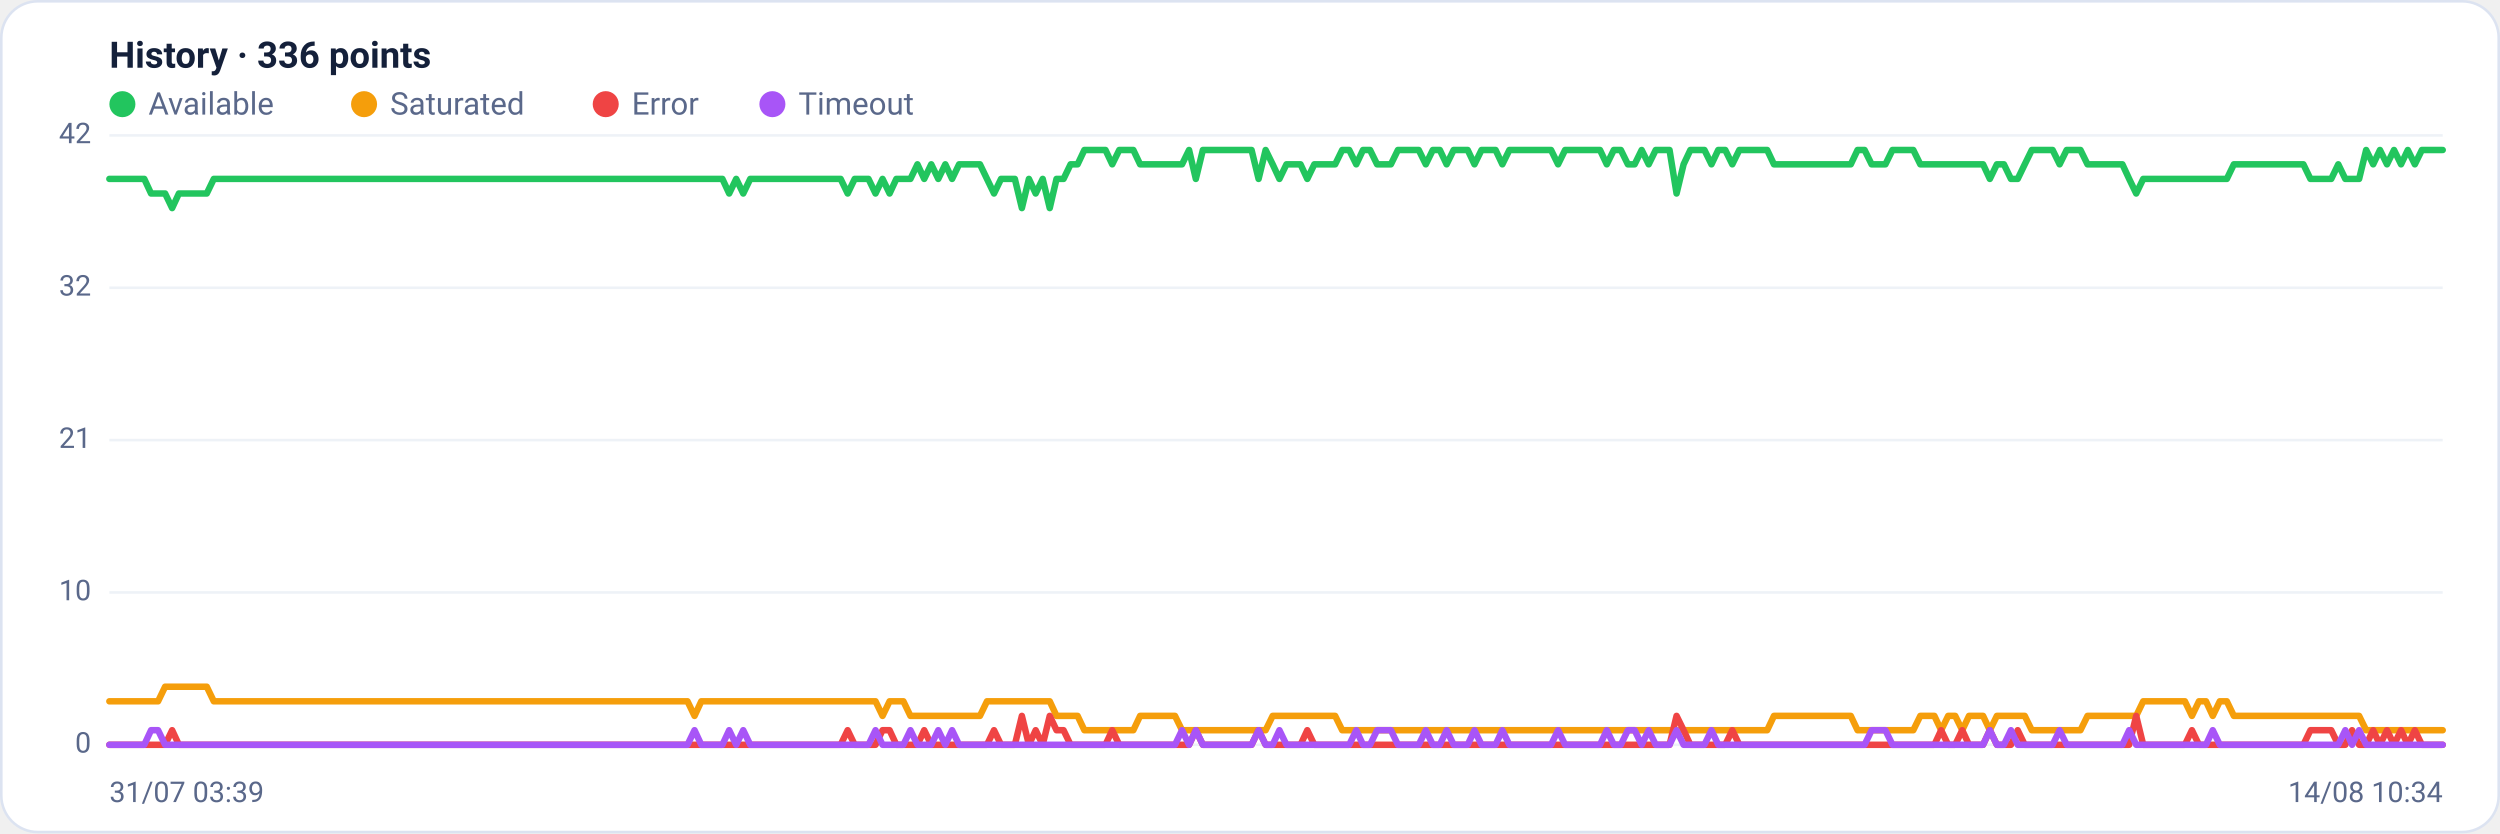
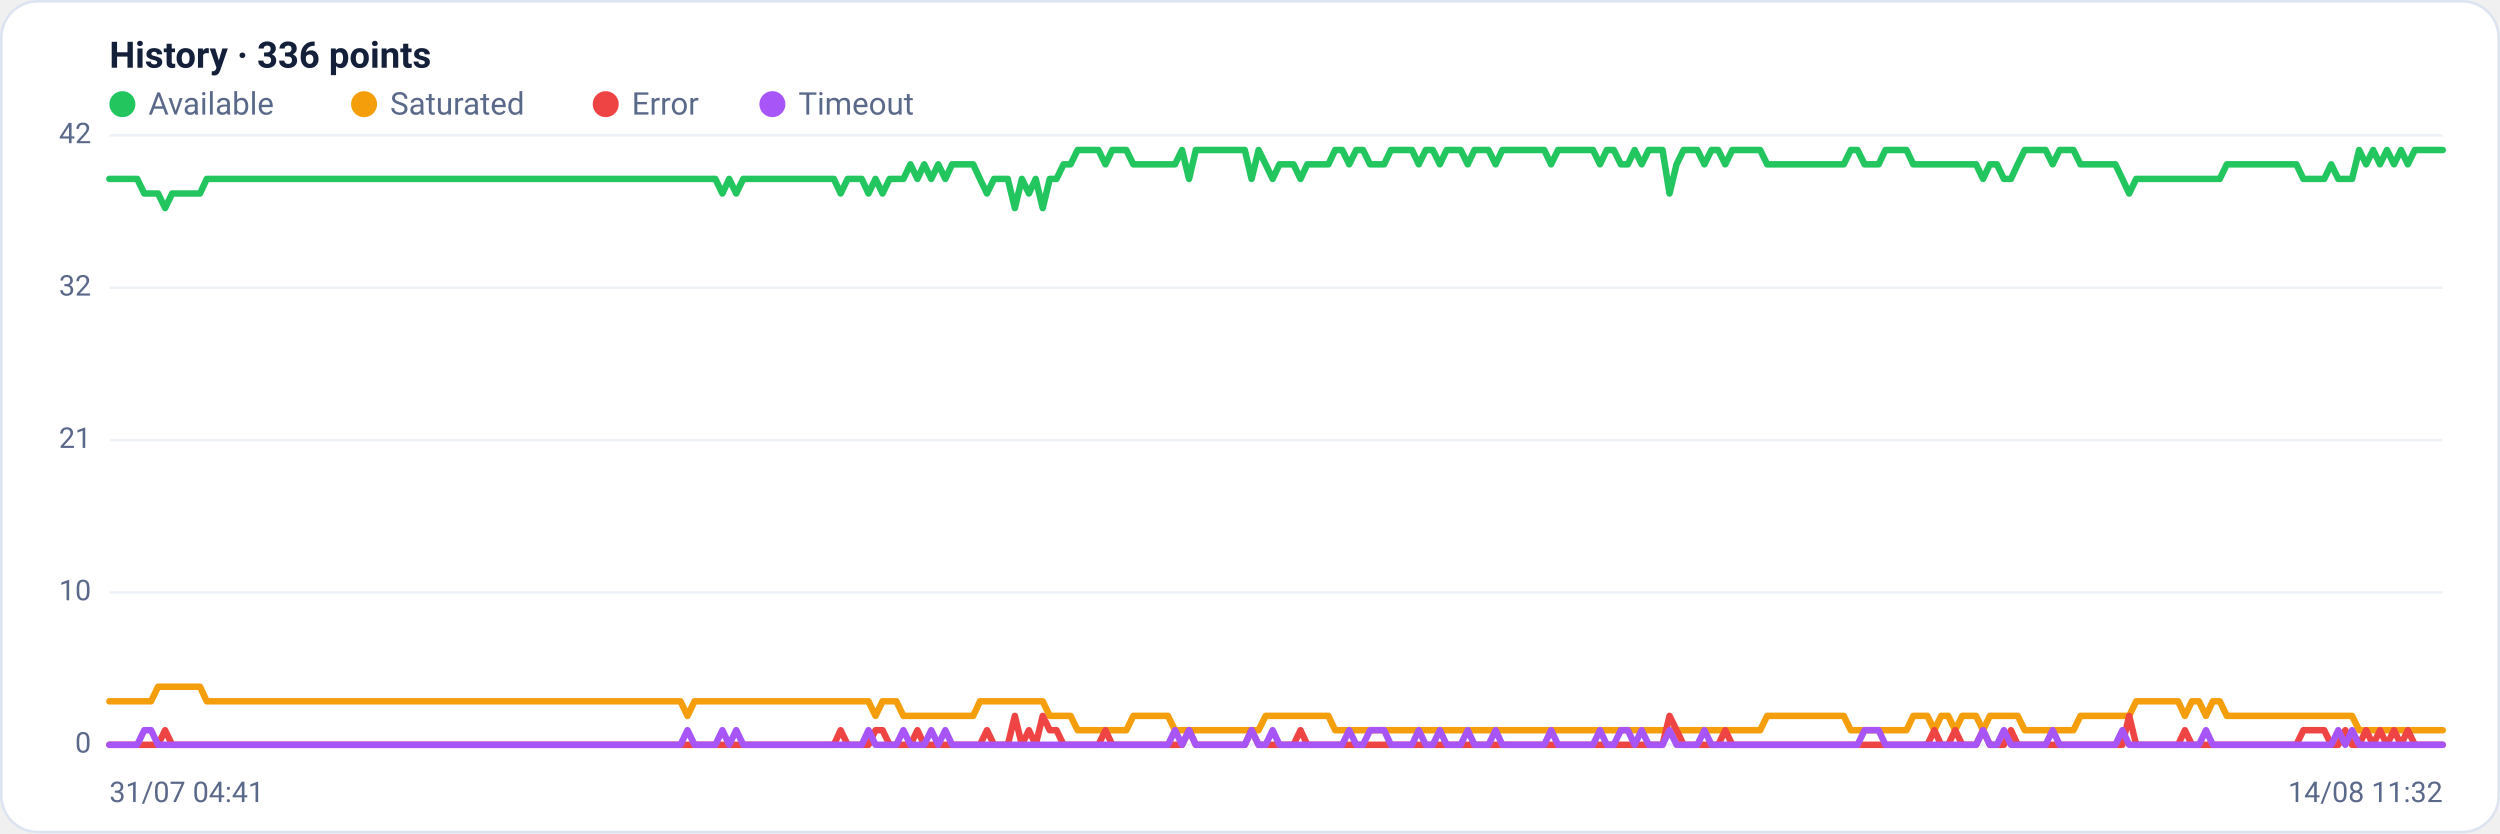
<svg xmlns="http://www.w3.org/2000/svg" viewBox="0 0 960 320" width="960" height="320" font-family="Segoe UI, system-ui, -apple-system, Roboto, Helvetica, Arial, sans-serif" role="img" aria-label="Availability history per region">
  <rect x="0.5" y="0.5" width="959" height="319" rx="14" fill="#ffffff" stroke="#dce3f1" />
  <text x="42" y="26" font-size="14" font-weight="600" fill="#14203a">History · 336 points</text>
  <circle cx="47" cy="40" r="5" fill="#22c55e" />
  <text x="57" y="44" font-size="12" fill="#5a688a">Available</text>
  <circle cx="139.8" cy="40" r="5" fill="#f59e0b" />
  <text x="149.8" y="44" font-size="12" fill="#5a688a">Saturated</text>
  <circle cx="232.6" cy="40" r="5" fill="#ef4444" />
  <text x="242.6" y="44" font-size="12" fill="#5a688a">Error</text>
  <circle cx="296.6" cy="40" r="5" fill="#a855f7" />
  <text x="306.6" y="44" font-size="12" fill="#5a688a">Timeout</text>
  <line x1="42" y1="286.0" x2="938" y2="286.0" stroke="#eef2f7" stroke-width="1" />
  <text x="35" y="289.0" text-anchor="end" font-size="11" fill="#5a688a">0</text>
  <line x1="42" y1="227.5" x2="938" y2="227.5" stroke="#eef2f7" stroke-width="1" />
  <text x="35" y="230.5" text-anchor="end" font-size="11" fill="#5a688a">10</text>
  <line x1="42" y1="169.0" x2="938" y2="169.0" stroke="#eef2f7" stroke-width="1" />
  <text x="35" y="172.0" text-anchor="end" font-size="11" fill="#5a688a">21</text>
  <line x1="42" y1="110.5" x2="938" y2="110.5" stroke="#eef2f7" stroke-width="1" />
  <text x="35" y="113.5" text-anchor="end" font-size="11" fill="#5a688a">32</text>
  <line x1="42" y1="52.0" x2="938" y2="52.0" stroke="#eef2f7" stroke-width="1" />
  <text x="35" y="55.0" text-anchor="end" font-size="11" fill="#5a688a">42</text>
-   <polyline fill="none" stroke="#22c55e" stroke-width="2.5" stroke-linejoin="round" stroke-linecap="round" points="42.0,68.7 44.7,68.7 47.3,68.7 50.0,68.7 52.7,68.7 55.4,68.7 58.0,74.3 60.7,74.3 63.4,74.3 66.1,79.9 68.7,74.3 71.4,74.3 74.1,74.3 76.8,74.3 79.4,74.3 82.1,68.7 84.8,68.7 87.5,68.7 90.1,68.7 92.8,68.7 95.5,68.7 98.2,68.7 100.8,68.7 103.5,68.7 106.2,68.7 108.9,68.7 111.5,68.7 114.2,68.7 116.9,68.7 119.6,68.7 122.2,68.7 124.9,68.7 127.6,68.7 130.3,68.7 132.9,68.7 135.6,68.7 138.3,68.7 141.0,68.7 143.6,68.7 146.3,68.7 149.0,68.7 151.7,68.7 154.3,68.7 157.0,68.7 159.7,68.7 162.4,68.7 165.0,68.7 167.7,68.7 170.4,68.7 173.1,68.7 175.7,68.7 178.4,68.7 181.1,68.7 183.8,68.7 186.4,68.7 189.1,68.7 191.8,68.7 194.5,68.7 197.1,68.7 199.8,68.7 202.5,68.7 205.2,68.7 207.8,68.7 210.5,68.7 213.2,68.7 215.9,68.7 218.5,68.7 221.2,68.7 223.9,68.7 226.5,68.7 229.2,68.7 231.9,68.7 234.6,68.7 237.2,68.7 239.9,68.7 242.6,68.7 245.3,68.7 247.9,68.7 250.6,68.7 253.3,68.7 256.0,68.7 258.6,68.7 261.3,68.7 264.0,68.7 266.7,68.7 269.3,68.7 272.0,68.7 274.7,68.7 277.4,68.7 280.0,74.3 282.7,68.7 285.4,74.3 288.1,68.7 290.7,68.7 293.4,68.7 296.1,68.7 298.8,68.7 301.4,68.7 304.1,68.7 306.8,68.7 309.5,68.7 312.1,68.7 314.8,68.7 317.5,68.7 320.2,68.7 322.8,68.7 325.5,74.3 328.2,68.7 330.9,68.7 333.5,68.7 336.2,74.3 338.9,68.7 341.6,74.3 344.2,68.7 346.9,68.7 349.6,68.7 352.3,63.1 354.9,68.7 357.6,63.1 360.3,68.7 363.0,63.1 365.6,68.7 368.3,63.1 371.0,63.1 373.7,63.1 376.3,63.1 379.0,68.7 381.7,74.3 384.4,68.7 387.0,68.7 389.7,68.7 392.4,79.9 395.1,68.7 397.7,74.3 400.4,68.7 403.1,79.9 405.7,68.7 408.4,68.7 411.1,63.1 413.8,63.1 416.4,57.6 419.1,57.6 421.8,57.6 424.5,57.6 427.1,63.1 429.8,57.6 432.5,57.6 435.2,57.6 437.8,63.1 440.5,63.1 443.2,63.1 445.9,63.1 448.5,63.1 451.2,63.1 453.9,63.1 456.6,57.6 459.2,68.7 461.9,57.6 464.6,57.6 467.3,57.6 469.9,57.6 472.6,57.6 475.3,57.6 478.0,57.6 480.6,57.6 483.3,68.7 486.0,57.6 488.7,63.1 491.3,68.7 494.0,63.1 496.7,63.1 499.4,63.1 502.0,68.7 504.7,63.1 507.4,63.1 510.1,63.1 512.7,63.1 515.4,57.6 518.1,57.6 520.8,63.1 523.4,57.6 526.1,57.6 528.8,63.1 531.5,63.1 534.1,63.1 536.8,57.6 539.5,57.6 542.2,57.6 544.8,57.6 547.5,63.1 550.2,57.6 552.9,57.6 555.5,63.1 558.2,57.6 560.9,57.6 563.6,57.6 566.2,63.1 568.9,57.6 571.6,57.6 574.3,57.6 576.9,63.1 579.6,57.6 582.3,57.6 584.9,57.6 587.6,57.6 590.3,57.6 593.0,57.6 595.6,57.6 598.3,63.1 601.0,57.6 603.7,57.6 606.3,57.6 609.0,57.6 611.7,57.6 614.4,57.6 617.0,63.1 619.7,57.6 622.4,57.6 625.1,63.1 627.7,63.1 630.4,57.6 633.1,63.1 635.8,57.6 638.4,57.6 641.1,57.6 643.8,74.3 646.5,63.1 649.1,57.6 651.8,57.6 654.5,57.6 657.2,63.1 659.8,57.6 662.5,57.6 665.2,63.1 667.9,57.6 670.5,57.6 673.2,57.6 675.9,57.6 678.6,57.6 681.2,63.1 683.9,63.1 686.6,63.1 689.3,63.1 691.9,63.1 694.6,63.1 697.3,63.1 700.0,63.1 702.6,63.1 705.3,63.1 708.0,63.1 710.7,63.1 713.3,57.6 716.0,57.6 718.7,63.1 721.4,63.1 724.0,63.1 726.7,57.6 729.4,57.6 732.1,57.6 734.7,57.6 737.4,63.1 740.1,63.1 742.8,63.1 745.4,63.1 748.1,63.1 750.8,63.1 753.5,63.1 756.1,63.1 758.8,63.1 761.5,63.1 764.1,68.7 766.8,63.1 769.5,63.1 772.2,68.7 774.8,68.7 777.5,63.1 780.2,57.6 782.9,57.6 785.5,57.6 788.2,57.6 790.9,63.1 793.6,57.6 796.2,57.6 798.9,57.6 801.6,63.1 804.3,63.1 806.9,63.1 809.6,63.1 812.3,63.1 815.0,63.1 817.6,68.7 820.3,74.3 823.0,68.7 825.7,68.7 828.3,68.7 831.0,68.7 833.7,68.7 836.4,68.7 839.0,68.7 841.7,68.7 844.4,68.7 847.1,68.7 849.7,68.7 852.4,68.7 855.1,68.7 857.8,63.1 860.4,63.1 863.1,63.1 865.8,63.1 868.5,63.1 871.1,63.1 873.8,63.1 876.5,63.1 879.2,63.1 881.8,63.1 884.5,63.1 887.2,68.7 889.9,68.7 892.5,68.7 895.2,68.7 897.9,63.1 900.6,68.7 903.2,68.7 905.9,68.7 908.6,57.6 911.3,63.1 913.9,57.6 916.6,63.1 919.3,57.6 922.0,63.1 924.6,57.6 927.3,63.1 930.0,57.6 932.7,57.6 935.3,57.6 938.0,57.6" />
-   <polyline fill="none" stroke="#f59e0b" stroke-width="2.5" stroke-linejoin="round" stroke-linecap="round" points="42.0,269.3 44.7,269.3 47.3,269.3 50.0,269.3 52.7,269.3 55.4,269.3 58.0,269.3 60.7,269.3 63.4,263.7 66.1,263.7 68.7,263.7 71.4,263.7 74.1,263.7 76.8,263.7 79.4,263.7 82.1,269.3 84.8,269.3 87.5,269.3 90.1,269.3 92.8,269.3 95.5,269.3 98.2,269.3 100.8,269.3 103.5,269.3 106.2,269.3 108.9,269.3 111.5,269.3 114.2,269.3 116.9,269.3 119.6,269.3 122.2,269.3 124.9,269.3 127.6,269.3 130.3,269.3 132.9,269.3 135.6,269.3 138.3,269.3 141.0,269.3 143.6,269.3 146.3,269.3 149.0,269.3 151.7,269.3 154.3,269.3 157.0,269.3 159.7,269.3 162.4,269.3 165.0,269.3 167.7,269.3 170.4,269.3 173.1,269.3 175.7,269.3 178.4,269.3 181.1,269.3 183.8,269.3 186.4,269.3 189.1,269.3 191.8,269.3 194.5,269.3 197.1,269.3 199.8,269.3 202.5,269.3 205.2,269.3 207.8,269.3 210.5,269.3 213.2,269.3 215.9,269.3 218.5,269.3 221.2,269.3 223.9,269.3 226.5,269.3 229.2,269.3 231.9,269.3 234.6,269.3 237.2,269.3 239.9,269.3 242.6,269.3 245.3,269.3 247.9,269.3 250.6,269.3 253.3,269.3 256.0,269.3 258.6,269.3 261.3,269.3 264.0,269.3 266.7,274.9 269.3,269.3 272.0,269.3 274.7,269.3 277.4,269.3 280.0,269.3 282.7,269.3 285.4,269.3 288.1,269.3 290.7,269.3 293.4,269.3 296.1,269.3 298.8,269.3 301.4,269.3 304.1,269.3 306.8,269.3 309.5,269.3 312.1,269.3 314.8,269.3 317.5,269.3 320.2,269.3 322.8,269.3 325.5,269.3 328.2,269.3 330.9,269.3 333.5,269.3 336.2,269.3 338.9,274.9 341.6,269.3 344.2,269.3 346.9,269.3 349.6,274.9 352.3,274.9 354.9,274.9 357.6,274.9 360.3,274.9 363.0,274.9 365.6,274.9 368.3,274.9 371.0,274.9 373.7,274.9 376.3,274.9 379.0,269.3 381.7,269.3 384.4,269.3 387.0,269.3 389.7,269.3 392.4,269.3 395.1,269.3 397.7,269.3 400.4,269.3 403.1,269.3 405.7,274.9 408.4,274.9 411.1,274.9 413.8,274.9 416.4,280.4 419.1,280.4 421.8,280.4 424.5,280.4 427.1,280.4 429.8,280.4 432.5,280.4 435.2,280.4 437.8,274.9 440.5,274.9 443.2,274.9 445.9,274.9 448.5,274.9 451.2,274.9 453.9,280.4 456.6,280.4 459.2,280.4 461.9,280.4 464.6,280.4 467.3,280.4 469.9,280.4 472.6,280.4 475.3,280.4 478.0,280.4 480.6,280.4 483.3,280.4 486.0,280.4 488.7,274.9 491.3,274.9 494.0,274.9 496.7,274.9 499.4,274.9 502.0,274.9 504.7,274.9 507.4,274.9 510.1,274.9 512.7,274.9 515.4,280.4 518.1,280.4 520.8,280.4 523.4,280.4 526.1,280.4 528.8,280.4 531.5,280.4 534.1,280.4 536.8,280.4 539.5,280.4 542.2,280.4 544.8,280.4 547.5,280.4 550.2,280.4 552.9,280.4 555.5,280.4 558.2,280.4 560.9,280.4 563.6,280.4 566.2,280.4 568.9,280.4 571.6,280.4 574.3,280.4 576.9,280.4 579.6,280.4 582.3,280.4 584.9,280.4 587.6,280.4 590.3,280.4 593.0,280.4 595.6,280.4 598.3,280.4 601.0,280.4 603.7,280.4 606.3,280.4 609.0,280.4 611.7,280.4 614.4,280.4 617.0,280.4 619.7,280.4 622.4,280.4 625.1,280.4 627.7,280.4 630.4,280.4 633.1,280.4 635.8,280.4 638.4,280.4 641.1,280.4 643.8,280.4 646.5,280.4 649.1,280.4 651.8,280.4 654.5,280.4 657.2,280.4 659.8,280.4 662.5,280.4 665.2,280.4 667.9,280.4 670.5,280.4 673.2,280.4 675.9,280.4 678.6,280.4 681.2,274.9 683.9,274.9 686.6,274.9 689.3,274.9 691.9,274.9 694.6,274.9 697.3,274.9 700.0,274.9 702.6,274.9 705.3,274.9 708.0,274.9 710.7,274.9 713.3,280.4 716.0,280.4 718.7,280.4 721.4,280.4 724.0,280.4 726.7,280.4 729.4,280.4 732.1,280.4 734.7,280.4 737.4,274.9 740.1,274.9 742.8,274.9 745.4,280.4 748.1,274.9 750.8,274.9 753.5,280.4 756.1,274.9 758.8,274.9 761.5,274.9 764.1,280.4 766.8,274.9 769.5,274.9 772.2,274.9 774.8,274.9 777.5,274.9 780.2,280.4 782.9,280.4 785.5,280.4 788.2,280.4 790.9,280.4 793.6,280.4 796.2,280.4 798.9,280.4 801.6,274.9 804.3,274.9 806.9,274.9 809.6,274.9 812.3,274.9 815.0,274.9 817.6,274.9 820.3,274.9 823.0,269.3 825.7,269.3 828.3,269.3 831.0,269.3 833.7,269.3 836.4,269.3 839.0,269.3 841.7,274.9 844.4,269.3 847.1,269.3 849.7,274.9 852.4,269.3 855.1,269.3 857.8,274.9 860.4,274.9 863.1,274.9 865.8,274.9 868.5,274.9 871.1,274.9 873.8,274.9 876.5,274.9 879.2,274.9 881.8,274.9 884.5,274.9 887.2,274.9 889.9,274.9 892.5,274.9 895.2,274.9 897.9,274.9 900.6,274.9 903.2,274.9 905.9,274.9 908.6,280.4 911.3,280.4 913.9,280.4 916.6,280.4 919.3,280.4 922.0,280.4 924.6,280.4 927.3,280.4 930.0,280.4 932.7,280.4 935.3,280.4 938.0,280.4" />
-   <polyline fill="none" stroke="#ef4444" stroke-width="2.5" stroke-linejoin="round" stroke-linecap="round" points="42.0,286.0 44.7,286.0 47.3,286.0 50.0,286.0 52.7,286.0 55.4,286.0 58.0,286.0 60.7,286.0 63.4,286.0 66.1,280.4 68.7,286.0 71.4,286.0 74.1,286.0 76.8,286.0 79.4,286.0 82.1,286.0 84.8,286.0 87.5,286.0 90.1,286.0 92.8,286.0 95.5,286.0 98.2,286.0 100.8,286.0 103.5,286.0 106.2,286.0 108.9,286.0 111.5,286.0 114.2,286.0 116.9,286.0 119.6,286.0 122.2,286.0 124.9,286.0 127.6,286.0 130.3,286.0 132.9,286.0 135.6,286.0 138.3,286.0 141.0,286.0 143.6,286.0 146.3,286.0 149.0,286.0 151.7,286.0 154.3,286.0 157.0,286.0 159.7,286.0 162.4,286.0 165.0,286.0 167.7,286.0 170.4,286.0 173.1,286.0 175.7,286.0 178.4,286.0 181.1,286.0 183.8,286.0 186.4,286.0 189.1,286.0 191.8,286.0 194.5,286.0 197.1,286.0 199.8,286.0 202.5,286.0 205.2,286.0 207.8,286.0 210.5,286.0 213.2,286.0 215.9,286.0 218.5,286.0 221.2,286.0 223.9,286.0 226.5,286.0 229.2,286.0 231.9,286.0 234.6,286.0 237.2,286.0 239.9,286.0 242.6,286.0 245.3,286.0 247.9,286.0 250.6,286.0 253.3,286.0 256.0,286.0 258.6,286.0 261.3,286.0 264.0,286.0 266.7,286.0 269.3,286.0 272.0,286.0 274.7,286.0 277.4,286.0 280.0,286.0 282.7,286.0 285.4,286.0 288.1,286.0 290.7,286.0 293.4,286.0 296.1,286.0 298.8,286.0 301.4,286.0 304.1,286.0 306.8,286.0 309.5,286.0 312.1,286.0 314.8,286.0 317.5,286.0 320.2,286.0 322.8,286.0 325.5,280.4 328.2,286.0 330.9,286.0 333.5,286.0 336.2,286.0 338.9,280.4 341.6,280.4 344.2,286.0 346.9,286.0 349.6,286.0 352.3,286.0 354.9,280.4 357.6,286.0 360.3,286.0 363.0,286.0 365.6,286.0 368.3,286.0 371.0,286.0 373.7,286.0 376.3,286.0 379.0,286.0 381.7,280.4 384.4,286.0 387.0,286.0 389.7,286.0 392.4,274.9 395.1,286.0 397.7,280.4 400.4,286.0 403.1,274.9 405.7,280.4 408.4,280.4 411.1,286.0 413.8,286.0 416.4,286.0 419.1,286.0 421.8,286.0 424.5,286.0 427.1,280.4 429.8,286.0 432.5,286.0 435.2,286.0 437.8,286.0 440.5,286.0 443.2,286.0 445.9,286.0 448.5,286.0 451.2,286.0 453.9,286.0 456.6,286.0 459.2,280.4 461.9,286.0 464.6,286.0 467.3,286.0 469.9,286.0 472.6,286.0 475.3,286.0 478.0,286.0 480.6,286.0 483.3,280.4 486.0,286.0 488.7,286.0 491.3,286.0 494.0,286.0 496.7,286.0 499.4,286.0 502.0,280.4 504.7,286.0 507.4,286.0 510.1,286.0 512.7,286.0 515.4,286.0 518.1,286.0 520.8,286.0 523.4,286.0 526.1,286.0 528.8,286.0 531.5,286.0 534.1,286.0 536.8,286.0 539.5,286.0 542.2,286.0 544.8,286.0 547.5,286.0 550.2,286.0 552.9,286.0 555.5,286.0 558.2,286.0 560.9,286.0 563.6,286.0 566.2,286.0 568.9,286.0 571.6,286.0 574.3,286.0 576.9,286.0 579.6,286.0 582.3,286.0 584.9,286.0 587.6,286.0 590.3,286.0 593.0,286.0 595.6,286.0 598.3,286.0 601.0,286.0 603.7,286.0 606.3,286.0 609.0,286.0 611.7,286.0 614.4,286.0 617.0,286.0 619.7,286.0 622.4,286.0 625.1,286.0 627.7,286.0 630.4,286.0 633.1,286.0 635.8,286.0 638.4,286.0 641.1,286.0 643.8,274.9 646.5,280.4 649.1,286.0 651.8,286.0 654.5,286.0 657.2,286.0 659.8,286.0 662.5,286.0 665.2,280.4 667.9,286.0 670.5,286.0 673.2,286.0 675.9,286.0 678.6,286.0 681.2,286.0 683.9,286.0 686.6,286.0 689.3,286.0 691.9,286.0 694.6,286.0 697.3,286.0 700.0,286.0 702.6,286.0 705.3,286.0 708.0,286.0 710.7,286.0 713.3,286.0 716.0,286.0 718.7,286.0 721.4,286.0 724.0,286.0 726.7,286.0 729.4,286.0 732.1,286.0 734.7,286.0 737.4,286.0 740.1,286.0 742.8,286.0 745.4,280.4 748.1,286.0 750.8,286.0 753.5,280.4 756.1,286.0 758.8,286.0 761.5,286.0 764.1,280.4 766.8,286.0 769.5,286.0 772.2,286.0 774.8,280.4 777.5,286.0 780.2,286.0 782.9,286.0 785.5,286.0 788.2,286.0 790.9,286.0 793.6,286.0 796.2,286.0 798.9,286.0 801.6,286.0 804.3,286.0 806.9,286.0 809.6,286.0 812.3,286.0 815.0,286.0 817.6,286.0 820.3,274.9 823.0,286.0 825.7,286.0 828.3,286.0 831.0,286.0 833.7,286.0 836.4,286.0 839.0,286.0 841.7,280.4 844.4,286.0 847.1,286.0 849.7,286.0 852.4,286.0 855.1,286.0 857.8,286.0 860.4,286.0 863.1,286.0 865.8,286.0 868.5,286.0 871.1,286.0 873.8,286.0 876.5,286.0 879.2,286.0 881.8,286.0 884.5,286.0 887.2,280.4 889.9,280.4 892.5,280.4 895.2,280.4 897.9,286.0 900.6,286.0 903.2,280.4 905.9,286.0 908.6,286.0 911.3,280.4 913.9,286.0 916.6,280.4 919.3,286.0 922.0,280.4 924.6,286.0 927.3,280.4 930.0,286.0 932.7,286.0 935.3,286.0 938.0,286.0" />
-   <polyline fill="none" stroke="#a855f7" stroke-width="2.5" stroke-linejoin="round" stroke-linecap="round" points="42.0,286.0 44.7,286.0 47.3,286.0 50.0,286.0 52.7,286.0 55.4,286.0 58.0,280.4 60.7,280.4 63.4,286.0 66.1,286.0 68.7,286.0 71.4,286.0 74.1,286.0 76.8,286.0 79.4,286.0 82.1,286.0 84.8,286.0 87.5,286.0 90.1,286.0 92.8,286.0 95.5,286.0 98.2,286.0 100.8,286.0 103.5,286.0 106.2,286.0 108.9,286.0 111.5,286.0 114.2,286.0 116.9,286.0 119.6,286.0 122.2,286.0 124.9,286.0 127.6,286.0 130.3,286.0 132.9,286.0 135.6,286.0 138.3,286.0 141.0,286.0 143.6,286.0 146.3,286.0 149.0,286.0 151.7,286.0 154.3,286.0 157.0,286.0 159.7,286.0 162.4,286.0 165.0,286.0 167.7,286.0 170.4,286.0 173.1,286.0 175.7,286.0 178.4,286.0 181.1,286.0 183.8,286.0 186.4,286.0 189.1,286.0 191.8,286.0 194.5,286.0 197.1,286.0 199.8,286.0 202.5,286.0 205.2,286.0 207.8,286.0 210.5,286.0 213.2,286.0 215.9,286.0 218.5,286.0 221.2,286.0 223.9,286.0 226.5,286.0 229.2,286.0 231.9,286.0 234.6,286.0 237.2,286.0 239.9,286.0 242.6,286.0 245.3,286.0 247.9,286.0 250.6,286.0 253.3,286.0 256.0,286.0 258.6,286.0 261.3,286.0 264.0,286.0 266.7,280.4 269.3,286.0 272.0,286.0 274.7,286.0 277.4,286.0 280.0,280.4 282.7,286.0 285.4,280.4 288.1,286.0 290.7,286.0 293.4,286.0 296.1,286.0 298.8,286.0 301.4,286.0 304.1,286.0 306.8,286.0 309.5,286.0 312.1,286.0 314.8,286.0 317.5,286.0 320.2,286.0 322.8,286.0 325.5,286.0 328.2,286.0 330.9,286.0 333.5,286.0 336.2,280.4 338.9,286.0 341.6,286.0 344.2,286.0 346.9,286.0 349.6,280.4 352.3,286.0 354.9,286.0 357.6,286.0 360.3,280.4 363.0,286.0 365.6,280.4 368.3,286.0 371.0,286.0 373.7,286.0 376.3,286.0 379.0,286.0 381.7,286.0 384.4,286.0 387.0,286.0 389.7,286.0 392.4,286.0 395.1,286.0 397.7,286.0 400.4,286.0 403.1,286.0 405.7,286.0 408.4,286.0 411.1,286.0 413.8,286.0 416.4,286.0 419.1,286.0 421.8,286.0 424.5,286.0 427.1,286.0 429.8,286.0 432.5,286.0 435.2,286.0 437.8,286.0 440.5,286.0 443.2,286.0 445.9,286.0 448.5,286.0 451.2,286.0 453.9,280.4 456.6,286.0 459.2,280.4 461.9,286.0 464.6,286.0 467.3,286.0 469.9,286.0 472.6,286.0 475.3,286.0 478.0,286.0 480.6,286.0 483.3,280.4 486.0,286.0 488.7,286.0 491.3,280.4 494.0,286.0 496.7,286.0 499.4,286.0 502.0,286.0 504.7,286.0 507.4,286.0 510.1,286.0 512.7,286.0 515.4,286.0 518.1,286.0 520.8,280.4 523.4,286.0 526.1,286.0 528.8,280.4 531.5,280.4 534.1,280.4 536.8,286.0 539.5,286.0 542.2,286.0 544.8,286.0 547.5,280.4 550.2,286.0 552.9,286.0 555.5,280.4 558.2,286.0 560.9,286.0 563.6,286.0 566.2,280.4 568.9,286.0 571.6,286.0 574.3,286.0 576.9,280.4 579.6,286.0 582.3,286.0 584.9,286.0 587.6,286.0 590.3,286.0 593.0,286.0 595.6,286.0 598.3,280.4 601.0,286.0 603.7,286.0 606.3,286.0 609.0,286.0 611.7,286.0 614.4,286.0 617.0,280.4 619.7,286.0 622.4,286.0 625.1,280.4 627.7,280.4 630.4,286.0 633.1,280.4 635.8,286.0 638.4,286.0 641.1,286.0 643.8,280.4 646.5,286.0 649.1,286.0 651.8,286.0 654.5,286.0 657.2,280.4 659.8,286.0 662.5,286.0 665.2,286.0 667.9,286.0 670.5,286.0 673.2,286.0 675.9,286.0 678.6,286.0 681.2,286.0 683.9,286.0 686.6,286.0 689.3,286.0 691.9,286.0 694.6,286.0 697.3,286.0 700.0,286.0 702.6,286.0 705.3,286.0 708.0,286.0 710.7,286.0 713.3,286.0 716.0,286.0 718.7,280.4 721.4,280.4 724.0,280.4 726.7,286.0 729.4,286.0 732.1,286.0 734.7,286.0 737.4,286.0 740.1,286.0 742.8,286.0 745.4,286.0 748.1,286.0 750.8,286.0 753.5,286.0 756.1,286.0 758.8,286.0 761.5,286.0 764.1,280.4 766.8,286.0 769.5,286.0 772.2,280.4 774.8,286.0 777.5,286.0 780.2,286.0 782.9,286.0 785.5,286.0 788.2,286.0 790.9,280.4 793.6,286.0 796.2,286.0 798.9,286.0 801.6,286.0 804.3,286.0 806.9,286.0 809.6,286.0 812.3,286.0 815.0,286.0 817.6,280.4 820.3,286.0 823.0,286.0 825.7,286.0 828.3,286.0 831.0,286.0 833.7,286.0 836.4,286.0 839.0,286.0 841.7,286.0 844.4,286.0 847.1,286.0 849.7,280.4 852.4,286.0 855.1,286.0 857.8,286.0 860.4,286.0 863.1,286.0 865.8,286.0 868.5,286.0 871.1,286.0 873.8,286.0 876.5,286.0 879.2,286.0 881.8,286.0 884.5,286.0 887.2,286.0 889.9,286.0 892.5,286.0 895.2,286.0 897.9,286.0 900.6,280.4 903.2,286.0 905.9,280.4 908.6,286.0 911.3,286.0 913.9,286.0 916.6,286.0 919.3,286.0 922.0,286.0 924.6,286.0 927.3,286.0 930.0,286.0 932.7,286.0 935.3,286.0 938.0,286.0" />
-   <text x="42" y="308" font-size="11" fill="#5a688a">31/07 03:39</text>
-   <text x="938" y="308" text-anchor="end" font-size="11" fill="#5a688a">14/08 10:34</text>
+   <polyline fill="none" stroke="#22c55e" stroke-width="2.5" stroke-linejoin="round" stroke-linecap="round" points="42.0,68.7 44.7,68.7 47.3,68.7 50.0,68.7 52.7,68.7 55.4,74.3 58.0,74.3 60.7,74.3 63.4,79.9 66.1,74.3 68.7,74.3 71.4,74.3 74.1,74.3 76.8,74.3 79.4,68.7 82.1,68.7 84.8,68.7 87.5,68.7 90.1,68.7 92.8,68.7 95.5,68.7 98.2,68.7 100.8,68.7 103.5,68.7 106.2,68.7 108.9,68.7 111.5,68.7 114.2,68.7 116.9,68.7 119.6,68.7 122.2,68.7 124.9,68.7 127.6,68.7 130.3,68.7 132.9,68.7 135.6,68.7 138.3,68.7 141.0,68.7 143.6,68.7 146.3,68.7 149.0,68.7 151.7,68.7 154.3,68.7 157.0,68.7 159.7,68.7 162.4,68.7 165.0,68.7 167.7,68.7 170.4,68.7 173.1,68.7 175.7,68.7 178.4,68.7 181.1,68.7 183.8,68.7 186.4,68.7 189.1,68.7 191.8,68.7 194.5,68.7 197.1,68.7 199.8,68.7 202.5,68.7 205.2,68.7 207.8,68.7 210.5,68.7 213.2,68.7 215.9,68.7 218.5,68.7 221.2,68.7 223.9,68.7 226.5,68.7 229.2,68.7 231.9,68.7 234.6,68.7 237.2,68.7 239.9,68.7 242.6,68.7 245.3,68.7 247.9,68.7 250.6,68.7 253.3,68.7 256.0,68.7 258.6,68.7 261.3,68.7 264.0,68.7 266.7,68.7 269.3,68.7 272.0,68.7 274.7,68.7 277.4,74.3 280.0,68.7 282.7,74.3 285.4,68.7 288.1,68.7 290.7,68.7 293.4,68.7 296.1,68.7 298.8,68.7 301.4,68.7 304.1,68.7 306.8,68.7 309.5,68.7 312.1,68.7 314.8,68.7 317.5,68.7 320.2,68.7 322.8,74.3 325.5,68.7 328.2,68.7 330.9,68.7 333.5,74.3 336.2,68.7 338.9,74.3 341.6,68.7 344.2,68.7 346.9,68.7 349.6,63.1 352.3,68.7 354.9,63.1 357.6,68.7 360.3,63.1 363.0,68.7 365.6,63.1 368.3,63.1 371.0,63.1 373.7,63.1 376.3,68.7 379.0,74.3 381.7,68.7 384.4,68.7 387.0,68.7 389.7,79.9 392.4,68.7 395.1,74.3 397.7,68.7 400.4,79.9 403.1,68.7 405.7,68.7 408.4,63.1 411.1,63.1 413.8,57.6 416.4,57.6 419.1,57.6 421.8,57.6 424.5,63.1 427.1,57.6 429.8,57.6 432.5,57.6 435.2,63.1 437.8,63.1 440.5,63.1 443.2,63.1 445.9,63.1 448.5,63.1 451.2,63.1 453.9,57.6 456.6,68.7 459.2,57.6 461.9,57.6 464.6,57.6 467.3,57.6 469.9,57.6 472.6,57.6 475.3,57.6 478.0,57.6 480.6,68.7 483.3,57.6 486.0,63.1 488.7,68.7 491.3,63.1 494.0,63.1 496.7,63.1 499.4,68.7 502.0,63.1 504.7,63.1 507.4,63.1 510.1,63.1 512.7,57.6 515.4,57.6 518.1,63.1 520.8,57.6 523.4,57.6 526.1,63.1 528.8,63.1 531.5,63.1 534.1,57.6 536.8,57.6 539.5,57.6 542.2,57.6 544.8,63.1 547.5,57.6 550.2,57.6 552.9,63.1 555.5,57.6 558.2,57.6 560.9,57.6 563.6,63.1 566.2,57.6 568.9,57.6 571.6,57.6 574.3,63.1 576.9,57.6 579.6,57.6 582.3,57.6 584.9,57.6 587.6,57.6 590.3,57.6 593.0,57.6 595.6,63.1 598.3,57.6 601.0,57.6 603.7,57.6 606.3,57.6 609.0,57.6 611.7,57.6 614.4,63.1 617.0,57.6 619.7,57.6 622.4,63.1 625.1,63.1 627.7,57.6 630.4,63.1 633.1,57.6 635.8,57.6 638.4,57.6 641.1,74.3 643.8,63.1 646.5,57.6 649.1,57.6 651.8,57.6 654.5,63.1 657.2,57.6 659.8,57.6 662.5,63.1 665.2,57.6 667.9,57.6 670.5,57.6 673.2,57.6 675.9,57.6 678.6,63.1 681.2,63.1 683.9,63.1 686.6,63.1 689.3,63.1 691.9,63.1 694.6,63.1 697.3,63.1 700.0,63.1 702.6,63.1 705.3,63.1 708.0,63.1 710.7,57.6 713.3,57.6 716.0,63.1 718.7,63.1 721.4,63.1 724.0,57.6 726.7,57.6 729.4,57.6 732.1,57.6 734.7,63.1 737.4,63.1 740.1,63.1 742.8,63.1 745.4,63.1 748.1,63.1 750.8,63.1 753.5,63.1 756.1,63.1 758.8,63.1 761.5,68.7 764.1,63.1 766.8,63.1 769.5,68.7 772.2,68.7 774.8,63.1 777.5,57.6 780.2,57.6 782.9,57.6 785.5,57.6 788.2,63.1 790.9,57.6 793.6,57.6 796.2,57.6 798.9,63.1 801.6,63.1 804.3,63.1 806.9,63.1 809.6,63.1 812.3,63.1 815.0,68.7 817.6,74.3 820.3,68.7 823.0,68.7 825.7,68.7 828.3,68.7 831.0,68.7 833.7,68.7 836.4,68.7 839.0,68.7 841.7,68.7 844.4,68.7 847.1,68.7 849.7,68.7 852.4,68.7 855.1,63.1 857.8,63.1 860.4,63.1 863.1,63.1 865.8,63.1 868.5,63.1 871.1,63.1 873.8,63.1 876.5,63.1 879.2,63.1 881.8,63.1 884.5,68.7 887.2,68.7 889.9,68.7 892.5,68.7 895.2,63.1 897.9,68.7 900.6,68.7 903.2,68.7 905.9,57.6 908.6,63.1 911.3,57.6 913.9,63.1 916.6,57.6 919.3,63.1 922.0,57.6 924.6,63.1 927.3,57.6 930.0,57.6 932.7,57.6 935.3,57.6 938.0,57.6" />
+   <polyline fill="none" stroke="#f59e0b" stroke-width="2.5" stroke-linejoin="round" stroke-linecap="round" points="42.0,269.3 44.7,269.3 47.3,269.3 50.0,269.3 52.7,269.3 55.4,269.3 58.0,269.3 60.7,263.7 63.4,263.7 66.1,263.7 68.7,263.7 71.4,263.7 74.1,263.7 76.8,263.7 79.4,269.3 82.1,269.3 84.8,269.3 87.5,269.3 90.1,269.3 92.8,269.3 95.5,269.3 98.2,269.3 100.8,269.3 103.5,269.3 106.2,269.3 108.9,269.3 111.5,269.3 114.2,269.3 116.9,269.3 119.6,269.3 122.2,269.3 124.9,269.3 127.6,269.3 130.3,269.3 132.9,269.3 135.6,269.3 138.3,269.3 141.0,269.3 143.6,269.3 146.3,269.3 149.0,269.3 151.7,269.3 154.3,269.3 157.0,269.3 159.7,269.3 162.4,269.3 165.0,269.3 167.7,269.3 170.4,269.3 173.1,269.3 175.7,269.3 178.4,269.3 181.1,269.3 183.8,269.3 186.4,269.3 189.1,269.3 191.8,269.3 194.5,269.3 197.1,269.3 199.8,269.3 202.5,269.3 205.2,269.3 207.8,269.3 210.5,269.3 213.2,269.3 215.9,269.3 218.5,269.3 221.2,269.3 223.9,269.3 226.5,269.3 229.2,269.3 231.9,269.3 234.6,269.3 237.2,269.3 239.9,269.3 242.6,269.3 245.3,269.3 247.9,269.3 250.6,269.3 253.3,269.3 256.0,269.3 258.6,269.3 261.3,269.3 264.0,274.9 266.7,269.3 269.3,269.3 272.0,269.3 274.7,269.3 277.4,269.3 280.0,269.3 282.7,269.3 285.4,269.3 288.1,269.3 290.7,269.3 293.4,269.3 296.1,269.3 298.8,269.3 301.4,269.3 304.1,269.3 306.8,269.3 309.5,269.3 312.1,269.3 314.8,269.3 317.5,269.3 320.2,269.3 322.8,269.3 325.5,269.3 328.2,269.3 330.9,269.3 333.5,269.3 336.2,274.9 338.9,269.3 341.6,269.3 344.2,269.3 346.9,274.9 349.6,274.9 352.3,274.9 354.9,274.9 357.6,274.9 360.3,274.9 363.0,274.9 365.6,274.9 368.3,274.9 371.0,274.9 373.7,274.9 376.3,269.3 379.0,269.3 381.7,269.3 384.4,269.3 387.0,269.3 389.7,269.3 392.4,269.3 395.1,269.3 397.7,269.3 400.4,269.3 403.1,274.9 405.7,274.9 408.4,274.9 411.1,274.9 413.8,280.4 416.4,280.4 419.1,280.4 421.8,280.4 424.5,280.4 427.1,280.4 429.8,280.4 432.5,280.4 435.2,274.9 437.8,274.9 440.5,274.9 443.2,274.9 445.9,274.9 448.5,274.9 451.2,280.4 453.9,280.4 456.6,280.4 459.2,280.4 461.9,280.4 464.6,280.4 467.3,280.4 469.9,280.4 472.6,280.4 475.3,280.4 478.0,280.4 480.6,280.4 483.3,280.4 486.0,274.9 488.7,274.9 491.3,274.9 494.0,274.9 496.7,274.9 499.4,274.9 502.0,274.9 504.7,274.9 507.4,274.9 510.1,274.9 512.7,280.4 515.4,280.4 518.1,280.4 520.8,280.4 523.4,280.4 526.1,280.4 528.8,280.4 531.5,280.4 534.1,280.4 536.8,280.4 539.5,280.4 542.2,280.4 544.8,280.4 547.5,280.4 550.2,280.4 552.9,280.4 555.5,280.4 558.2,280.4 560.9,280.4 563.6,280.4 566.2,280.4 568.9,280.4 571.6,280.4 574.3,280.4 576.9,280.4 579.6,280.4 582.3,280.4 584.9,280.4 587.6,280.4 590.3,280.4 593.0,280.4 595.6,280.4 598.3,280.4 601.0,280.4 603.7,280.4 606.3,280.4 609.0,280.4 611.7,280.4 614.4,280.4 617.0,280.4 619.7,280.4 622.4,280.4 625.1,280.4 627.7,280.4 630.4,280.4 633.1,280.4 635.8,280.4 638.4,280.4 641.1,280.4 643.8,280.4 646.5,280.4 649.1,280.4 651.8,280.4 654.5,280.4 657.2,280.4 659.8,280.4 662.5,280.4 665.2,280.4 667.9,280.4 670.5,280.4 673.2,280.4 675.9,280.4 678.6,274.9 681.2,274.9 683.9,274.9 686.6,274.9 689.3,274.9 691.9,274.9 694.6,274.9 697.3,274.9 700.0,274.9 702.6,274.9 705.3,274.9 708.0,274.9 710.7,280.4 713.3,280.4 716.0,280.4 718.7,280.4 721.4,280.4 724.0,280.4 726.7,280.4 729.4,280.4 732.1,280.4 734.7,274.9 737.4,274.9 740.1,274.9 742.8,280.4 745.4,274.9 748.1,274.9 750.8,280.4 753.5,274.9 756.1,274.9 758.8,274.9 761.5,280.4 764.1,274.9 766.8,274.9 769.5,274.9 772.2,274.9 774.8,274.9 777.5,280.4 780.2,280.4 782.9,280.4 785.5,280.4 788.2,280.4 790.9,280.4 793.6,280.4 796.2,280.4 798.9,274.9 801.6,274.9 804.3,274.9 806.9,274.9 809.6,274.9 812.3,274.9 815.0,274.9 817.6,274.9 820.3,269.3 823.0,269.3 825.7,269.3 828.3,269.3 831.0,269.3 833.7,269.3 836.4,269.3 839.0,274.9 841.7,269.3 844.4,269.3 847.1,274.9 849.7,269.3 852.4,269.3 855.1,274.9 857.8,274.9 860.4,274.9 863.1,274.9 865.8,274.9 868.5,274.9 871.1,274.9 873.8,274.9 876.5,274.9 879.2,274.9 881.8,274.9 884.5,274.9 887.2,274.9 889.9,274.9 892.5,274.9 895.2,274.9 897.9,274.9 900.6,274.9 903.2,274.9 905.9,280.4 908.6,280.4 911.3,280.4 913.9,280.4 916.6,280.4 919.3,280.4 922.0,280.4 924.6,280.4 927.3,280.4 930.0,280.4 932.7,280.4 935.3,280.4 938.0,280.4" />
+   <polyline fill="none" stroke="#ef4444" stroke-width="2.5" stroke-linejoin="round" stroke-linecap="round" points="42.0,286.0 44.7,286.0 47.3,286.0 50.0,286.0 52.7,286.0 55.4,286.0 58.0,286.0 60.7,286.0 63.4,280.4 66.1,286.0 68.7,286.0 71.4,286.0 74.1,286.0 76.8,286.0 79.4,286.0 82.1,286.0 84.8,286.0 87.5,286.0 90.1,286.0 92.8,286.0 95.5,286.0 98.2,286.0 100.8,286.0 103.5,286.0 106.2,286.0 108.9,286.0 111.5,286.0 114.2,286.0 116.9,286.0 119.6,286.0 122.2,286.0 124.9,286.0 127.6,286.0 130.3,286.0 132.9,286.0 135.6,286.0 138.3,286.0 141.0,286.0 143.6,286.0 146.3,286.0 149.0,286.0 151.7,286.0 154.3,286.0 157.0,286.0 159.7,286.0 162.4,286.0 165.0,286.0 167.7,286.0 170.4,286.0 173.1,286.0 175.7,286.0 178.4,286.0 181.1,286.0 183.8,286.0 186.4,286.0 189.1,286.0 191.8,286.0 194.5,286.0 197.1,286.0 199.8,286.0 202.5,286.0 205.2,286.0 207.8,286.0 210.5,286.0 213.2,286.0 215.9,286.0 218.5,286.0 221.2,286.0 223.9,286.0 226.5,286.0 229.2,286.0 231.9,286.0 234.6,286.0 237.2,286.0 239.9,286.0 242.6,286.0 245.3,286.0 247.9,286.0 250.6,286.0 253.3,286.0 256.0,286.0 258.6,286.0 261.3,286.0 264.0,286.0 266.7,286.0 269.3,286.0 272.0,286.0 274.7,286.0 277.4,286.0 280.0,286.0 282.7,286.0 285.4,286.0 288.1,286.0 290.7,286.0 293.4,286.0 296.1,286.0 298.8,286.0 301.4,286.0 304.1,286.0 306.8,286.0 309.5,286.0 312.1,286.0 314.8,286.0 317.5,286.0 320.2,286.0 322.8,280.4 325.5,286.0 328.2,286.0 330.9,286.0 333.5,286.0 336.2,280.4 338.9,280.4 341.6,286.0 344.2,286.0 346.9,286.0 349.6,286.0 352.3,280.4 354.9,286.0 357.6,286.0 360.3,286.0 363.0,286.0 365.6,286.0 368.3,286.0 371.0,286.0 373.7,286.0 376.3,286.0 379.0,280.4 381.7,286.0 384.4,286.0 387.0,286.0 389.7,274.9 392.4,286.0 395.1,280.4 397.7,286.0 400.4,274.9 403.1,280.4 405.7,280.4 408.4,286.0 411.1,286.0 413.8,286.0 416.4,286.0 419.1,286.0 421.8,286.0 424.5,280.4 427.1,286.0 429.8,286.0 432.5,286.0 435.2,286.0 437.8,286.0 440.5,286.0 443.2,286.0 445.9,286.0 448.5,286.0 451.2,286.0 453.9,286.0 456.6,280.4 459.2,286.0 461.9,286.0 464.6,286.0 467.3,286.0 469.9,286.0 472.6,286.0 475.3,286.0 478.0,286.0 480.6,280.4 483.3,286.0 486.0,286.0 488.7,286.0 491.3,286.0 494.0,286.0 496.7,286.0 499.4,280.4 502.0,286.0 504.7,286.0 507.4,286.0 510.1,286.0 512.7,286.0 515.4,286.0 518.1,286.0 520.8,286.0 523.4,286.0 526.1,286.0 528.8,286.0 531.5,286.0 534.1,286.0 536.8,286.0 539.5,286.0 542.2,286.0 544.8,286.0 547.5,286.0 550.2,286.0 552.9,286.0 555.5,286.0 558.2,286.0 560.9,286.0 563.6,286.0 566.2,286.0 568.9,286.0 571.6,286.0 574.3,286.0 576.9,286.0 579.6,286.0 582.3,286.0 584.9,286.0 587.6,286.0 590.3,286.0 593.0,286.0 595.6,286.0 598.3,286.0 601.0,286.0 603.7,286.0 606.3,286.0 609.0,286.0 611.7,286.0 614.4,286.0 617.0,286.0 619.7,286.0 622.4,286.0 625.1,286.0 627.7,286.0 630.4,286.0 633.1,286.0 635.8,286.0 638.4,286.0 641.1,274.9 643.8,280.4 646.5,286.0 649.1,286.0 651.8,286.0 654.5,286.0 657.2,286.0 659.8,286.0 662.5,280.4 665.2,286.0 667.9,286.0 670.5,286.0 673.2,286.0 675.9,286.0 678.6,286.0 681.2,286.0 683.9,286.0 686.6,286.0 689.3,286.0 691.9,286.0 694.6,286.0 697.3,286.0 700.0,286.0 702.6,286.0 705.3,286.0 708.0,286.0 710.7,286.0 713.3,286.0 716.0,286.0 718.7,286.0 721.4,286.0 724.0,286.0 726.7,286.0 729.4,286.0 732.1,286.0 734.7,286.0 737.4,286.0 740.1,286.0 742.8,280.4 745.4,286.0 748.1,286.0 750.8,280.4 753.5,286.0 756.1,286.0 758.8,286.0 761.5,280.4 764.1,286.0 766.8,286.0 769.5,286.0 772.2,280.4 774.8,286.0 777.5,286.0 780.2,286.0 782.9,286.0 785.5,286.0 788.2,286.0 790.9,286.0 793.6,286.0 796.2,286.0 798.9,286.0 801.6,286.0 804.3,286.0 806.9,286.0 809.6,286.0 812.3,286.0 815.0,286.0 817.6,274.9 820.3,286.0 823.0,286.0 825.7,286.0 828.3,286.0 831.0,286.0 833.7,286.0 836.4,286.0 839.0,280.4 841.7,286.0 844.4,286.0 847.1,286.0 849.7,286.0 852.4,286.0 855.1,286.0 857.8,286.0 860.4,286.0 863.1,286.0 865.8,286.0 868.5,286.0 871.1,286.0 873.8,286.0 876.5,286.0 879.2,286.0 881.8,286.0 884.5,280.4 887.2,280.4 889.9,280.4 892.5,280.4 895.2,286.0 897.9,286.0 900.6,280.4 903.2,286.0 905.9,286.0 908.6,280.4 911.3,286.0 913.9,280.4 916.6,286.0 919.3,280.4 922.0,286.0 924.6,280.4 927.3,286.0 930.0,286.0 932.7,286.0 935.3,286.0 938.0,286.0" />
+   <polyline fill="none" stroke="#a855f7" stroke-width="2.5" stroke-linejoin="round" stroke-linecap="round" points="42.0,286.0 44.7,286.0 47.3,286.0 50.0,286.0 52.7,286.0 55.4,280.4 58.0,280.4 60.7,286.0 63.4,286.0 66.1,286.0 68.7,286.0 71.4,286.0 74.1,286.0 76.8,286.0 79.4,286.0 82.1,286.0 84.8,286.0 87.5,286.0 90.1,286.0 92.8,286.0 95.5,286.0 98.2,286.0 100.8,286.0 103.5,286.0 106.2,286.0 108.9,286.0 111.5,286.0 114.2,286.0 116.9,286.0 119.6,286.0 122.2,286.0 124.9,286.0 127.6,286.0 130.3,286.0 132.9,286.0 135.6,286.0 138.3,286.0 141.0,286.0 143.6,286.0 146.3,286.0 149.0,286.0 151.7,286.0 154.3,286.0 157.0,286.0 159.7,286.0 162.4,286.0 165.0,286.0 167.7,286.0 170.4,286.0 173.1,286.0 175.7,286.0 178.4,286.0 181.1,286.0 183.8,286.0 186.4,286.0 189.1,286.0 191.8,286.0 194.5,286.0 197.1,286.0 199.8,286.0 202.5,286.0 205.2,286.0 207.8,286.0 210.5,286.0 213.2,286.0 215.9,286.0 218.5,286.0 221.2,286.0 223.9,286.0 226.5,286.0 229.2,286.0 231.9,286.0 234.6,286.0 237.2,286.0 239.9,286.0 242.6,286.0 245.3,286.0 247.9,286.0 250.6,286.0 253.3,286.0 256.0,286.0 258.6,286.0 261.3,286.0 264.0,280.4 266.7,286.0 269.3,286.0 272.0,286.0 274.7,286.0 277.4,280.4 280.0,286.0 282.7,280.4 285.4,286.0 288.1,286.0 290.7,286.0 293.4,286.0 296.1,286.0 298.8,286.0 301.4,286.0 304.1,286.0 306.8,286.0 309.5,286.0 312.1,286.0 314.8,286.0 317.5,286.0 320.2,286.0 322.8,286.0 325.5,286.0 328.2,286.0 330.9,286.0 333.5,280.4 336.2,286.0 338.9,286.0 341.6,286.0 344.2,286.0 346.9,280.4 349.6,286.0 352.3,286.0 354.9,286.0 357.6,280.4 360.3,286.0 363.0,280.4 365.6,286.0 368.3,286.0 371.0,286.0 373.7,286.0 376.3,286.0 379.0,286.0 381.7,286.0 384.4,286.0 387.0,286.0 389.7,286.0 392.4,286.0 395.1,286.0 397.7,286.0 400.4,286.0 403.1,286.0 405.7,286.0 408.4,286.0 411.1,286.0 413.8,286.0 416.4,286.0 419.1,286.0 421.8,286.0 424.5,286.0 427.1,286.0 429.8,286.0 432.5,286.0 435.2,286.0 437.8,286.0 440.5,286.0 443.2,286.0 445.9,286.0 448.5,286.0 451.2,280.4 453.9,286.0 456.6,280.4 459.2,286.0 461.9,286.0 464.6,286.0 467.3,286.0 469.9,286.0 472.6,286.0 475.3,286.0 478.0,286.0 480.6,280.4 483.3,286.0 486.0,286.0 488.7,280.4 491.3,286.0 494.0,286.0 496.7,286.0 499.4,286.0 502.0,286.0 504.7,286.0 507.4,286.0 510.1,286.0 512.7,286.0 515.4,286.0 518.1,280.4 520.8,286.0 523.4,286.0 526.1,280.4 528.8,280.4 531.5,280.4 534.1,286.0 536.8,286.0 539.5,286.0 542.2,286.0 544.8,280.4 547.5,286.0 550.2,286.0 552.9,280.4 555.5,286.0 558.2,286.0 560.9,286.0 563.6,280.4 566.2,286.0 568.9,286.0 571.6,286.0 574.3,280.4 576.9,286.0 579.6,286.0 582.3,286.0 584.9,286.0 587.6,286.0 590.3,286.0 593.0,286.0 595.6,280.4 598.3,286.0 601.0,286.0 603.7,286.0 606.3,286.0 609.0,286.0 611.7,286.0 614.4,280.4 617.0,286.0 619.7,286.0 622.4,280.4 625.1,280.4 627.7,286.0 630.4,280.4 633.1,286.0 635.8,286.0 638.4,286.0 641.1,280.4 643.8,286.0 646.5,286.0 649.1,286.0 651.8,286.0 654.5,280.4 657.2,286.0 659.8,286.0 662.5,286.0 665.2,286.0 667.9,286.0 670.5,286.0 673.2,286.0 675.9,286.0 678.6,286.0 681.2,286.0 683.9,286.0 686.6,286.0 689.3,286.0 691.9,286.0 694.6,286.0 697.3,286.0 700.0,286.0 702.6,286.0 705.3,286.0 708.0,286.0 710.7,286.0 713.3,286.0 716.0,280.4 718.7,280.4 721.4,280.4 724.0,286.0 726.7,286.0 729.4,286.0 732.1,286.0 734.7,286.0 737.4,286.0 740.1,286.0 742.8,286.0 745.4,286.0 748.1,286.0 750.8,286.0 753.5,286.0 756.1,286.0 758.8,286.0 761.5,280.4 764.1,286.0 766.8,286.0 769.5,280.4 772.2,286.0 774.8,286.0 777.5,286.0 780.2,286.0 782.9,286.0 785.5,286.0 788.2,280.4 790.9,286.0 793.6,286.0 796.2,286.0 798.9,286.0 801.6,286.0 804.3,286.0 806.9,286.0 809.6,286.0 812.3,286.0 815.0,280.4 817.6,286.0 820.3,286.0 823.0,286.0 825.7,286.0 828.3,286.0 831.0,286.0 833.7,286.0 836.4,286.0 839.0,286.0 841.7,286.0 844.4,286.0 847.1,280.4 849.7,286.0 852.4,286.0 855.1,286.0 857.8,286.0 860.4,286.0 863.1,286.0 865.8,286.0 868.5,286.0 871.1,286.0 873.8,286.0 876.5,286.0 879.2,286.0 881.8,286.0 884.5,286.0 887.2,286.0 889.9,286.0 892.5,286.0 895.2,286.0 897.9,280.4 900.6,286.0 903.2,280.4 905.9,286.0 908.6,286.0 911.3,286.0 913.9,286.0 916.6,286.0 919.3,286.0 922.0,286.0 924.6,286.0 927.3,286.0 930.0,286.0 932.7,286.0 935.3,286.0 938.0,286.0" />
+   <text x="42" y="308" font-size="11" fill="#5a688a">31/07 04:41</text>
+   <text x="938" y="308" text-anchor="end" font-size="11" fill="#5a688a">14/08 11:32</text>
</svg>
